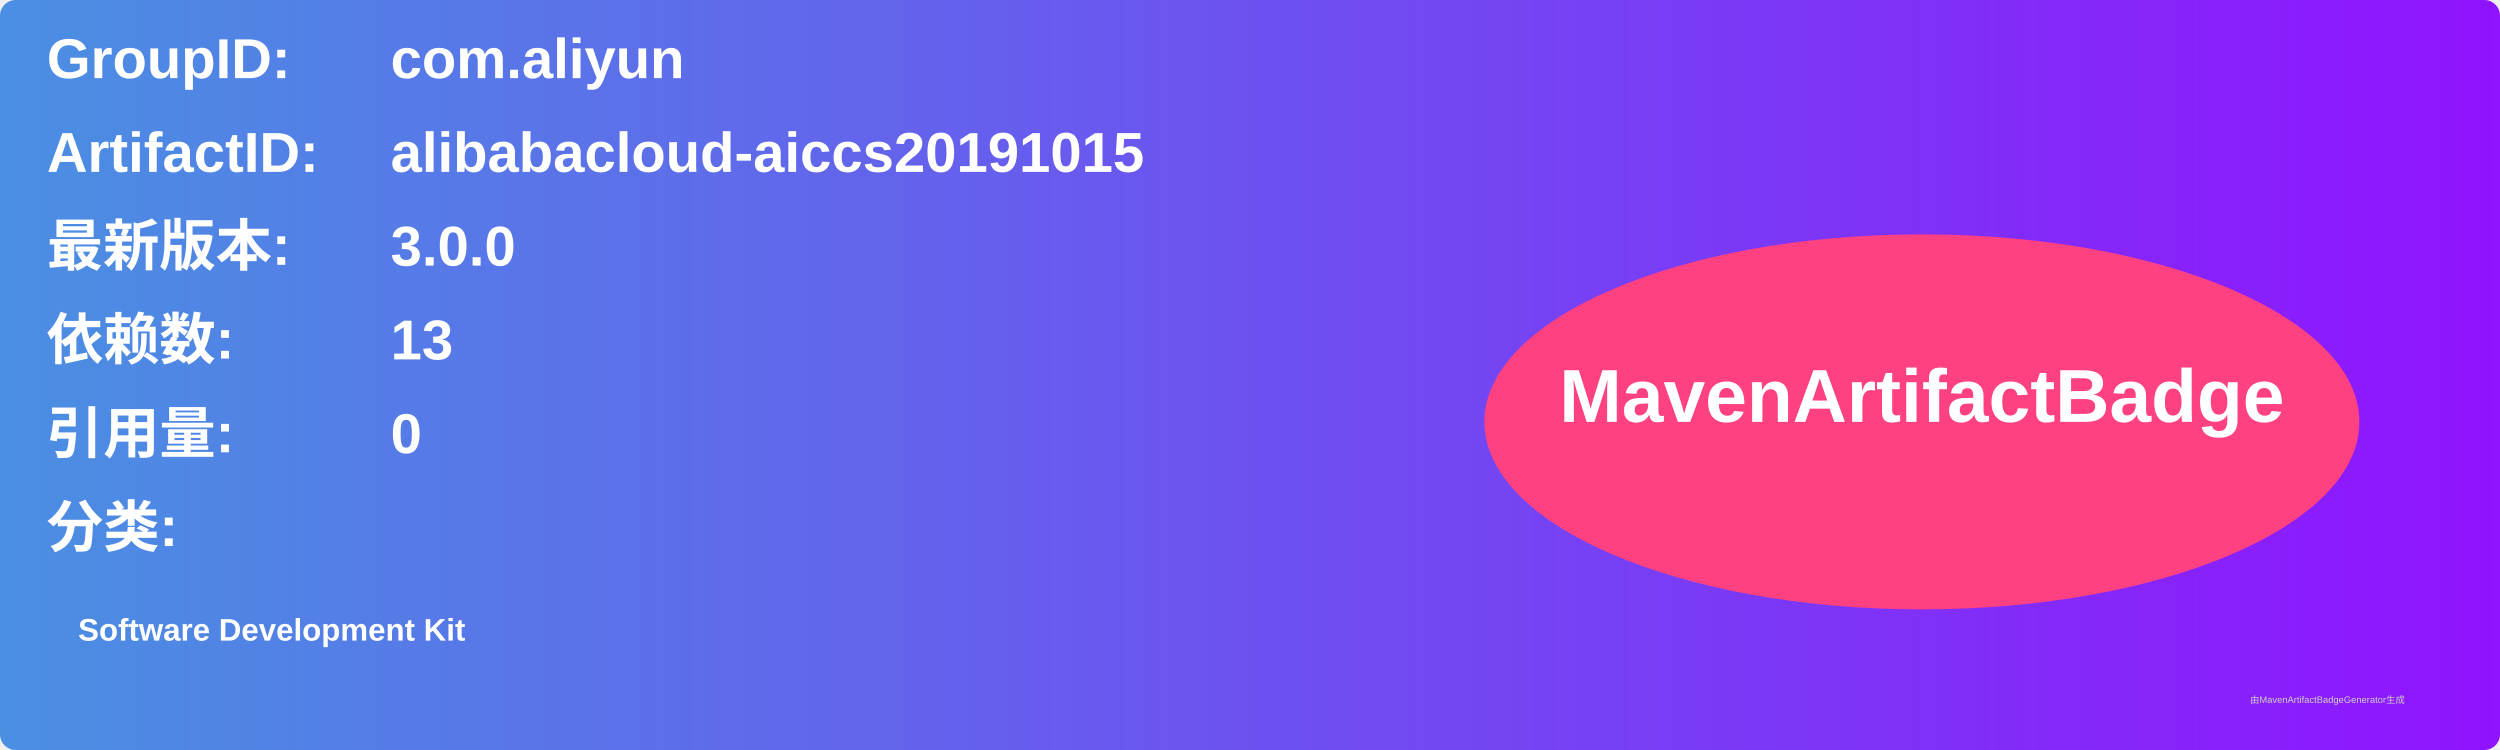
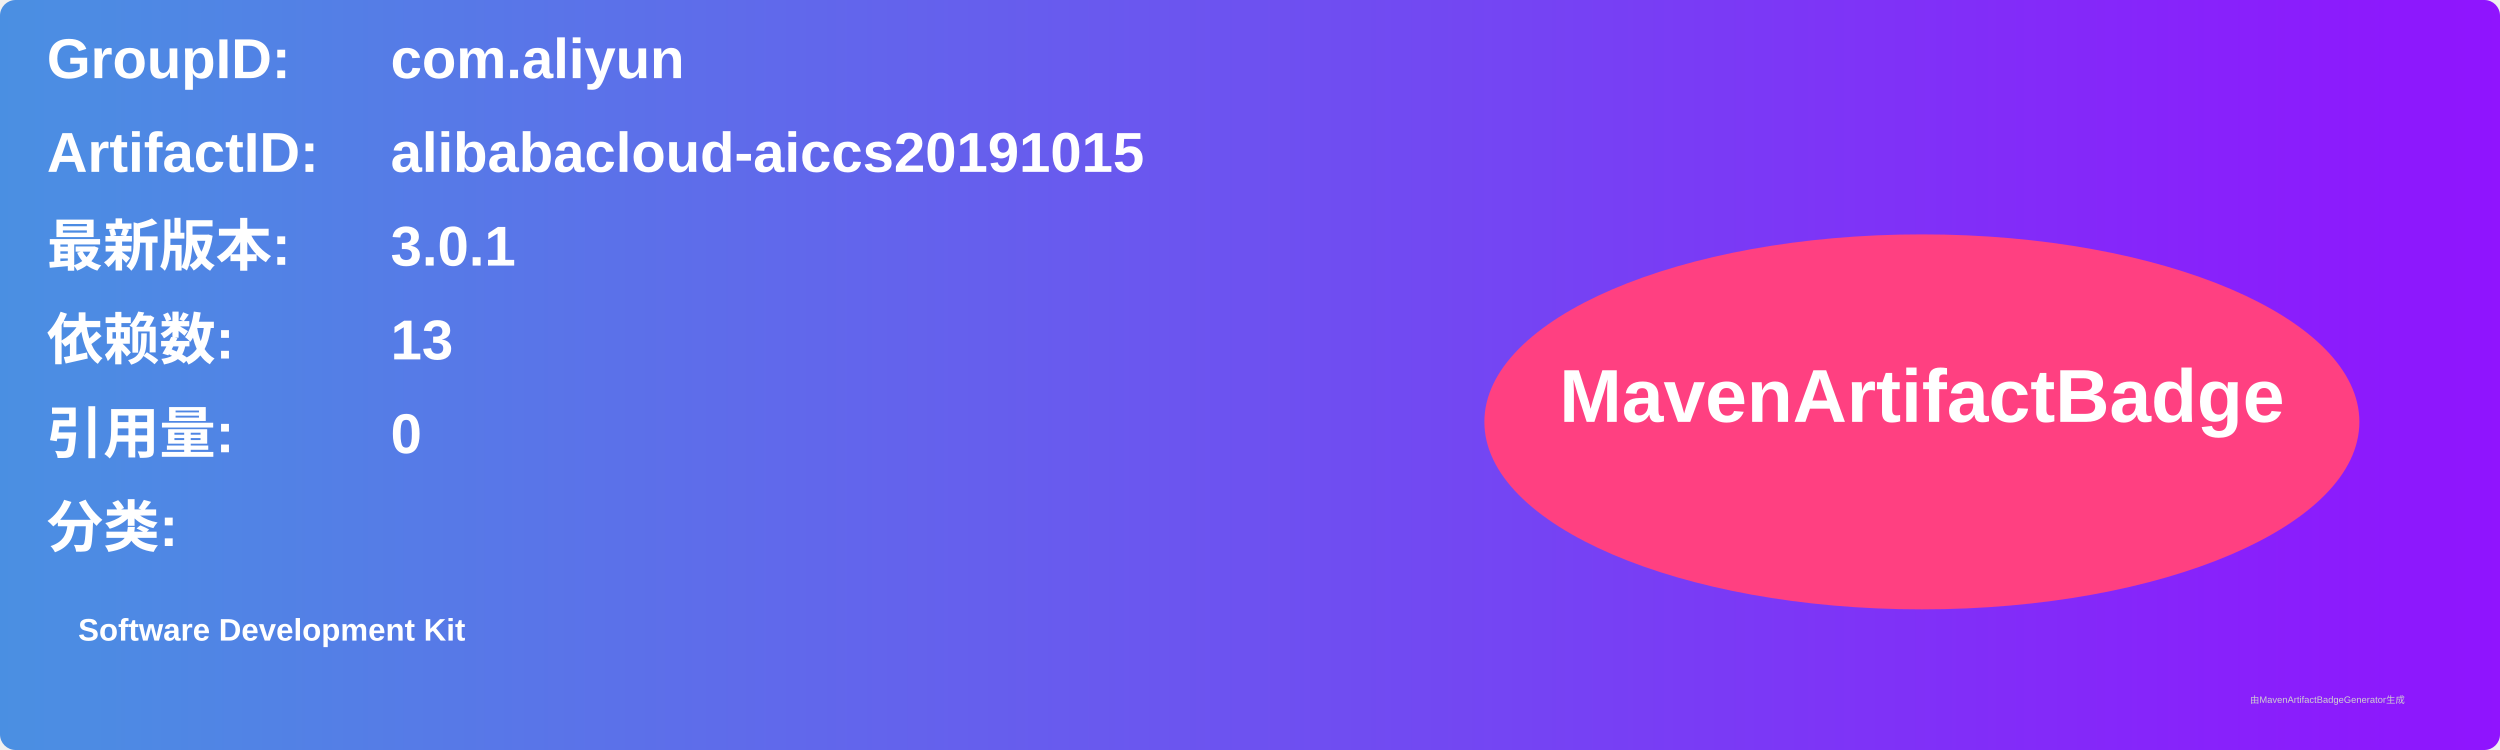
<svg xmlns="http://www.w3.org/2000/svg" width="800" height="240" viewBox="0 0 800 240">
  <linearGradient id="grad" x1="0%" y1="0%" x2="100%" y2="0%">
    <stop offset="0%" stop-color="#4a90e2" />
    <stop offset="100%" stop-color="#9013fe" />
  </linearGradient>
  <rect width="100%" height="100%" rx="5" ry="5" fill="url(#grad)" />
  <g transform="translate(15, 15)">
    <text x="0" y="10" font-family="Arial" font-size="18" fill="white" font-weight="bold" width="260">GroupID:</text>
    <text x="110" y="10" font-family="Arial" font-size="18" fill="white" font-weight="bold" width="460">com.aliyun</text>
    <text x="0" y="40" font-family="Arial" font-size="18" fill="white" font-weight="bold" width="260">ArtifactID:</text>
    <text x="110" y="40" font-family="Arial" font-size="18" fill="white" font-weight="bold" width="460">alibabacloud-aiccs20191015</text>
    <text x="0" y="70" font-family="Arial" font-size="18" fill="white" font-weight="bold">最新版本:</text>
    <text x="110" y="70" font-family="Arial" font-size="18" fill="white" font-weight="bold">
-       <tspan font-weight="bold">3.0.0</tspan>
+       <tspan font-weight="bold">3.0.1</tspan>
    </text>
    <text x="0" y="100" font-family="Arial" font-size="18" fill="white" font-weight="bold">依赖数: </text>
    <text x="110" y="100" font-family="Arial" font-size="18" fill="white">
      <tspan font-weight="bold">13</tspan>
    </text>
    <text x="0" y="130" font-family="Arial" font-size="18" fill="white" font-weight="bold">引用量: </text>
    <text x="110" y="130" font-family="Arial" font-size="18" fill="white">
      <tspan font-weight="bold">0</tspan>
    </text>
    <text x="0" y="160" font-family="Arial" font-size="18" fill="white" font-weight="bold">分类:</text>
    <text x="10" y="190" font-family="Arial" font-size="10" fill="white">
      <tspan font-weight="bold">Software Development Kit</tspan>
    </text>
    <ellipse cx="600" cy="120" rx="140" ry="60" fill="#ff4081" />
    <text x="600" y="120" text-anchor="middle" font-family="Arial" font-size="24" fill="white" font-weight="bold">MavenArtifactBadge</text>
  </g>
  <text x="720" y="225" font-family="Arial" font-size="3" fill="#d0d0d0">由MavenArtifactBadgeGenerator生成</text>
</svg>
